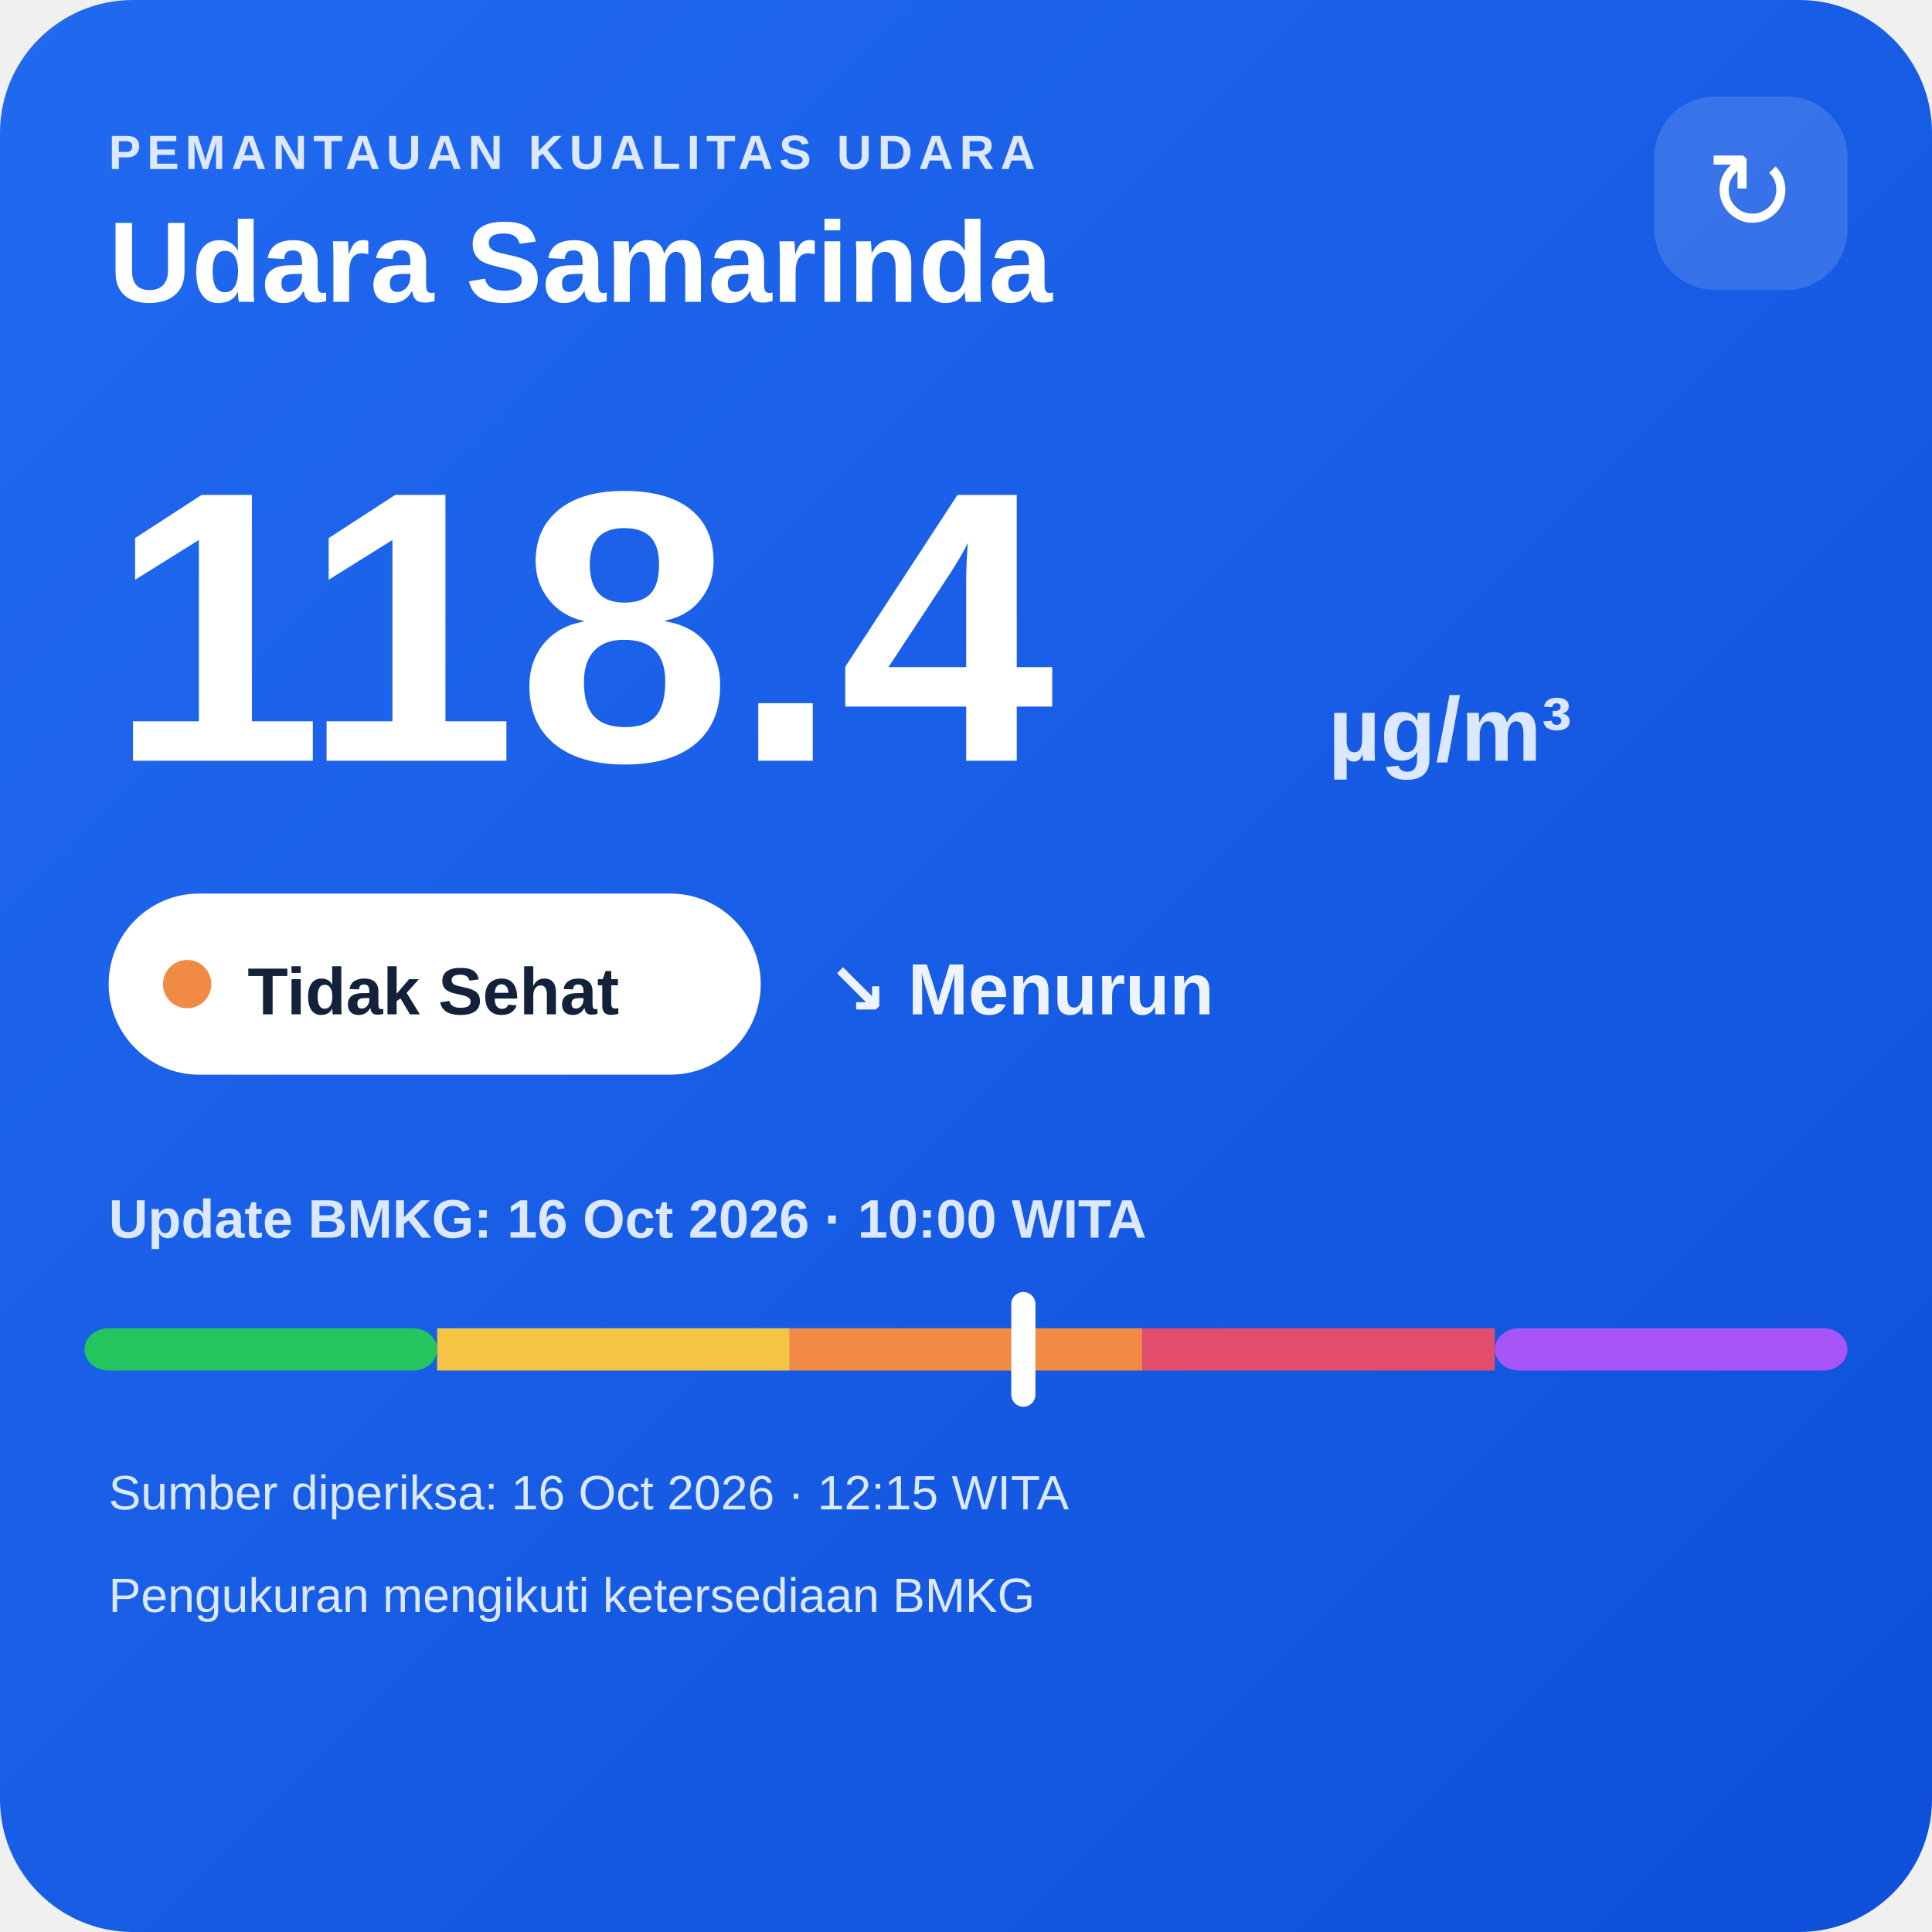
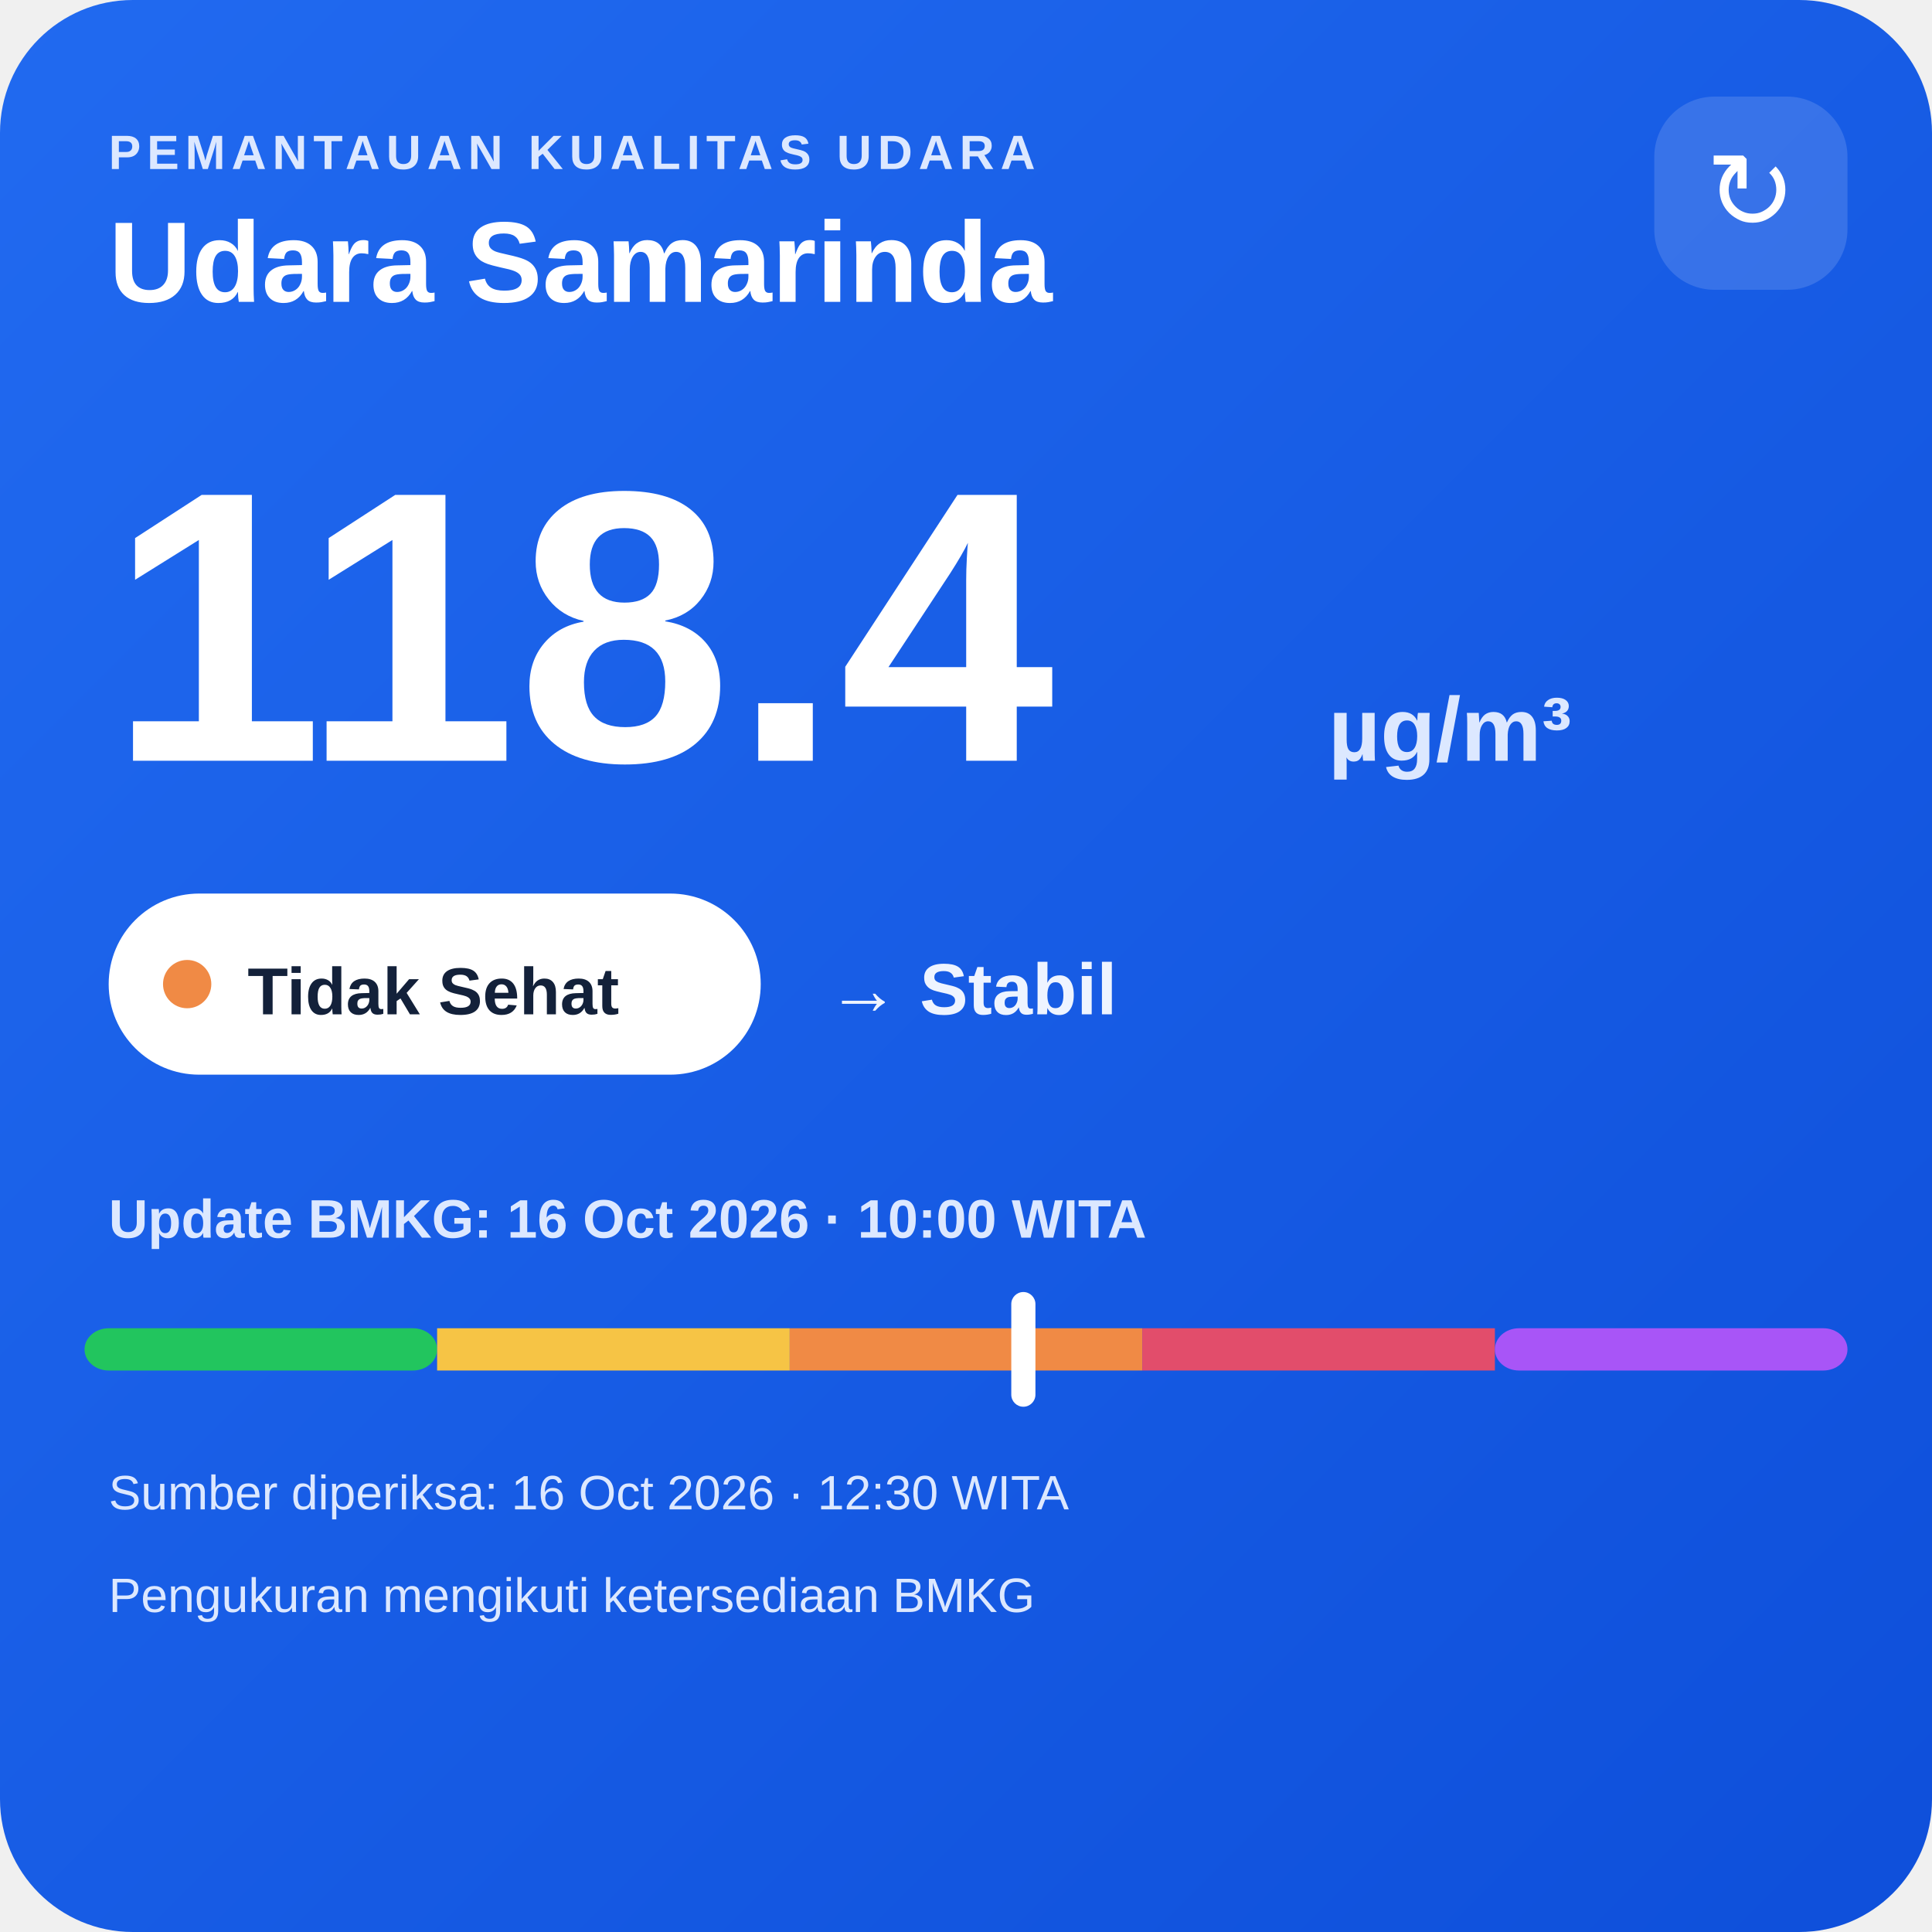
<svg xmlns="http://www.w3.org/2000/svg" width="320" height="320" viewBox="0 0 320 320">
  <defs>
    <linearGradient id="bg" x1="0" y1="0" x2="1" y2="1">
      <stop offset="0" stop-color="#216af0" />
      <stop offset="1" stop-color="#0e4fda" />
    </linearGradient>
  </defs>
  <rect width="320" height="320" rx="22" fill="url(#bg)" />
  <text x="18" y="28" fill="#dce8ff" font-family="Arial,sans-serif" font-size="8" font-weight="700" letter-spacing="1">PEMANTAUAN KUALITAS UDARA</text>
  <text x="18" y="50" fill="#ffffff" font-family="Arial,sans-serif" font-size="19" font-weight="700">Udara Samarinda</text>
  <rect x="274" y="16" width="32" height="32" rx="10" fill="#ffffff" fill-opacity=".14" />
  <text x="290" y="38" text-anchor="middle" fill="#ffffff" font-family="Arial,sans-serif" font-size="18">↻</text>
  <text x="18" y="126" fill="#ffffff" font-family="Arial,sans-serif" font-size="64" font-weight="800">118.4</text>
  <text x="220" y="126" fill="#dce8ff" font-family="Arial,sans-serif" font-size="15" font-weight="700">µg/m³</text>
  <rect x="18" y="148" width="108" height="30" rx="15" fill="#ffffff" />
  <circle cx="31" cy="163" r="4" fill="#f08a45" />
  <text x="41" y="168" fill="#13213a" font-family="Arial,sans-serif" font-size="11" font-weight="700">Tidak Sehat</text>
-   <text x="137" y="168" fill="#eef4ff" font-family="Arial,sans-serif" font-size="12" font-weight="700">↘ Menurun</text>
+   <text x="137" y="168" fill="#eef4ff" font-family="Arial,sans-serif" font-size="12" font-weight="700">→ Stabil</text>
  <text x="18" y="205" fill="#dce8ff" font-family="Arial,sans-serif" font-size="9" font-weight="700">Update BMKG: 16 Oct 2026 · 10:00 WITA</text>
  <rect x="14" y="220" width="58.4" height="7" rx="4" fill="#22c55e" />
  <rect x="72.4" y="220" width="58.4" height="7" fill="#f6c445" />
  <rect x="130.8" y="220" width="58.4" height="7" fill="#f08a45" />
  <rect x="189.2" y="220" width="58.4" height="7" fill="#e24d6b" />
  <rect x="247.6" y="220" width="58.4" height="7" rx="4" fill="#a855f7" />
  <rect x="167.5" y="214" width="4" height="19" rx="2" fill="#ffffff" />
-   <text x="18" y="250" fill="#dce8ff" font-family="Arial,sans-serif" font-size="8">Sumber diperiksa: 16 Oct 2026 · 12:15 WITA</text>
+   <text x="18" y="250" fill="#dce8ff" font-family="Arial,sans-serif" font-size="8">Sumber diperiksa: 16 Oct 2026 · 12:30 WITA</text>
  <text x="18" y="267" fill="#dce8ff" font-family="Arial,sans-serif" font-size="8">Pengukuran mengikuti ketersediaan BMKG</text>
</svg>
